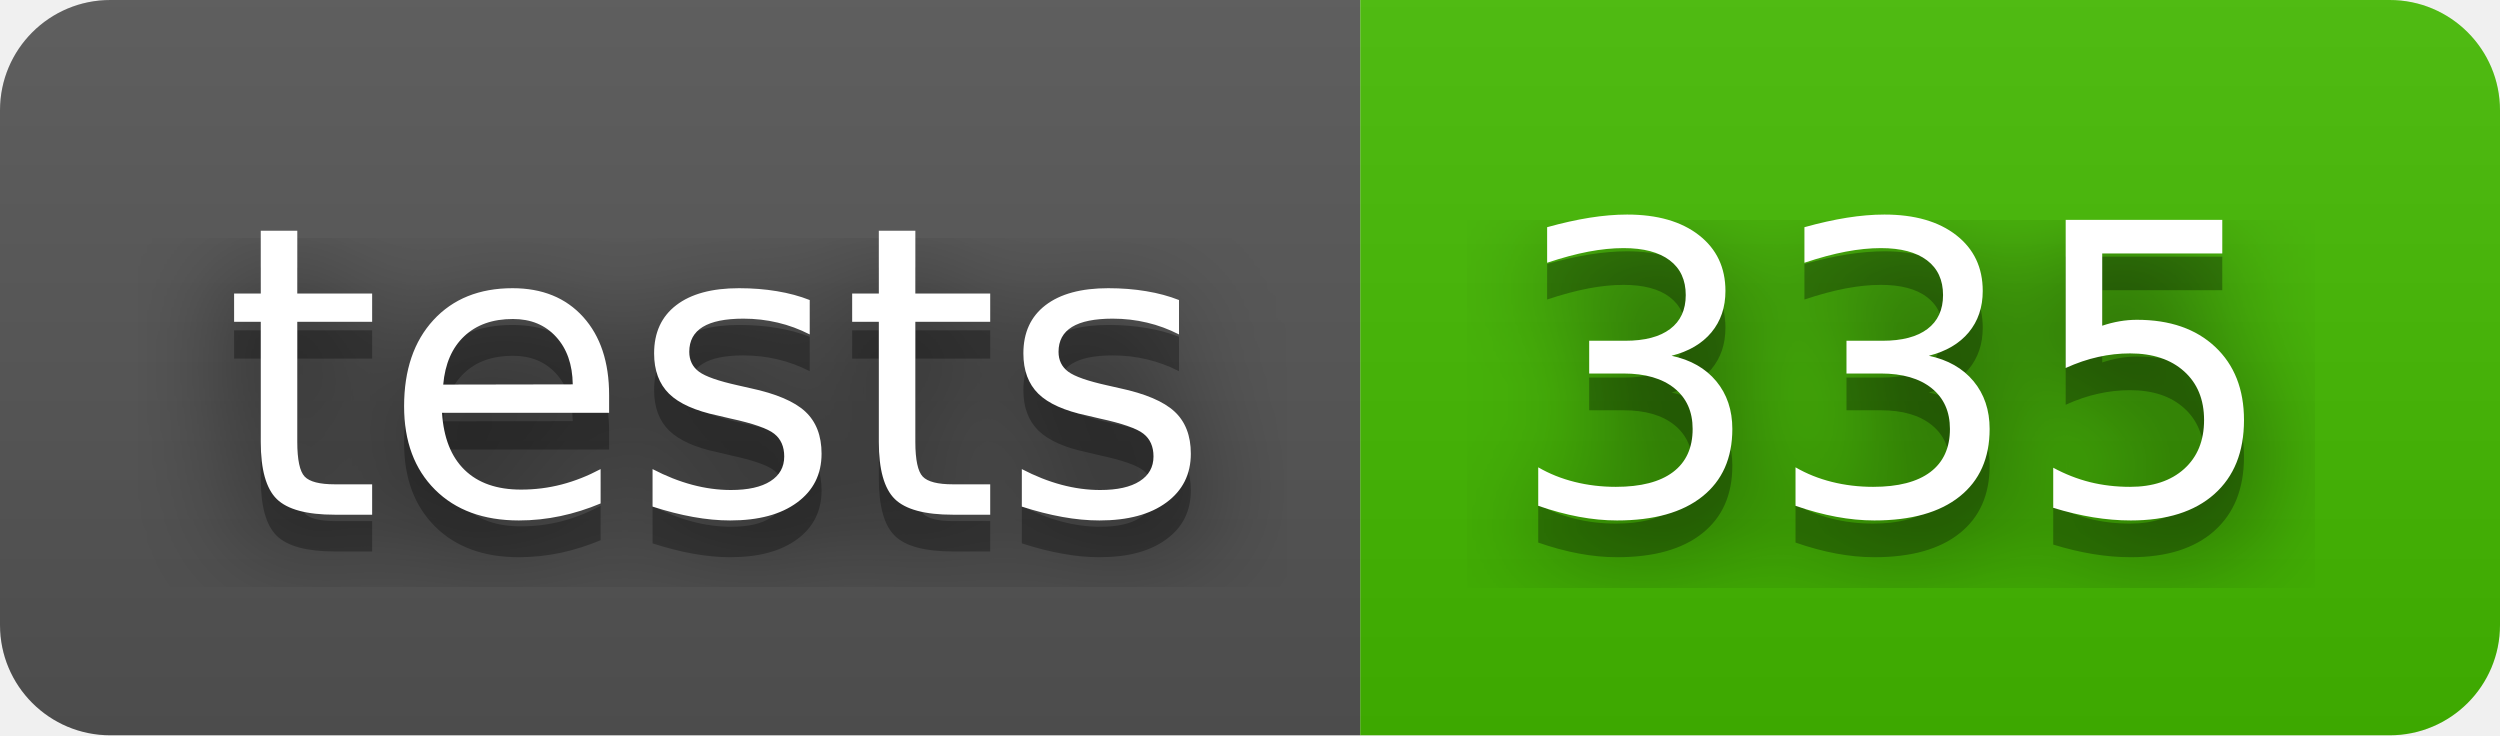
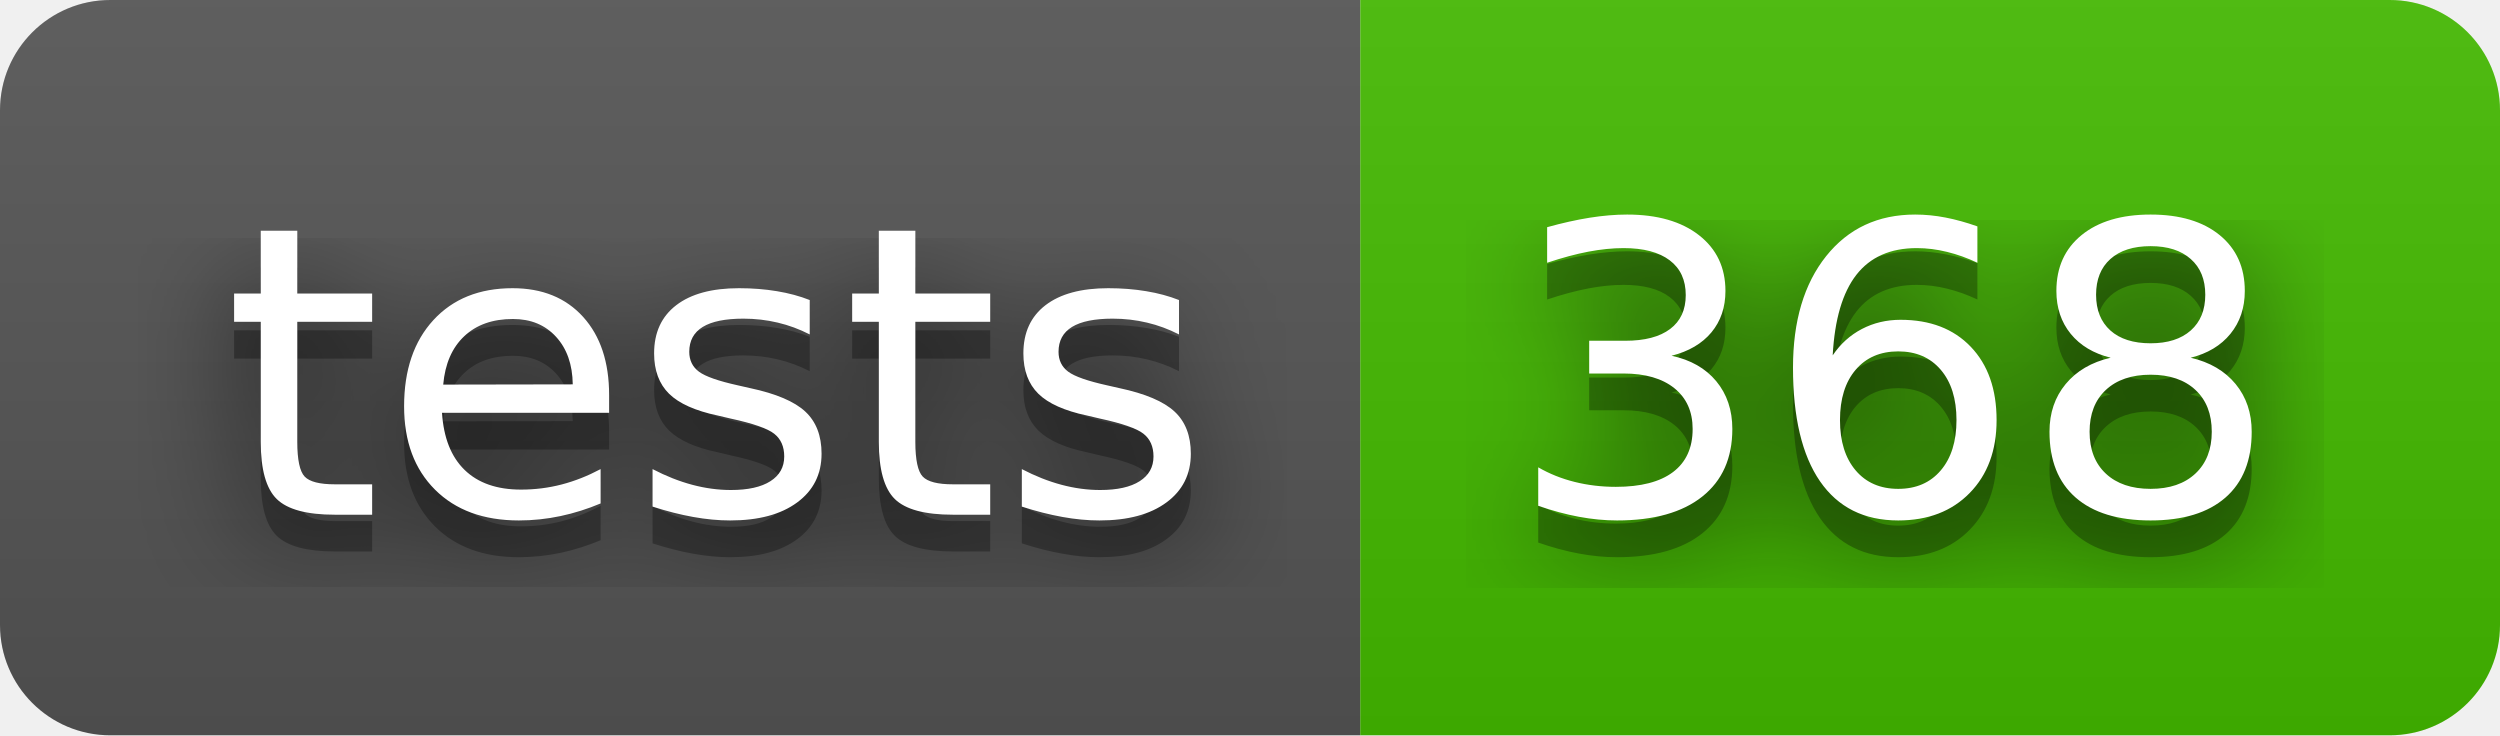
- <svg xmlns="http://www.w3.org/2000/svg" width="68" height="20" role="img" aria-label="tests: 335">
+ <svg xmlns="http://www.w3.org/2000/svg" width="68" height="20" role="img" aria-label="tests: 368">
  <filter id="blur">
    <feGaussianBlur stdDeviation="16" />
  </filter>
  <linearGradient id="s" x2="0" y2="100%">
    <stop offset="0" stop-color="#bbb" stop-opacity=".1" />
    <stop offset="1" stop-opacity=".1" />
  </linearGradient>
  <clipPath id="r">
    <rect width="68" height="20" rx="3" />
  </clipPath>
  <g clip-path="url(#r)">
    <rect width="37" height="20" fill="#555" />
    <rect x="37" width="31" height="20" fill="#4b0" />
    <rect width="68" height="20" fill="url(#s)" />
  </g>
  <g fill="#fff" text-anchor="middle" font-family="Verdana,Geneva,DejaVu Sans,sans-serif" text-rendering="geometricPrecision" font-size="110">
    <g transform="scale(.1)">
      <g aria-hidden="true" fill="#010101">
        <text x="195" y="150" fill-opacity=".8" filter="url(#blur)" textLength="270">tests</text>
        <text x="195" y="150" fill-opacity=".3" textLength="270">tests</text>
      </g>
      <text x="195" y="140" textLength="270">tests</text>
    </g>
    <g transform="scale(.1)">
      <g aria-hidden="true" fill="#010101">
-         <text x="515" y="150" fill-opacity=".8" filter="url(#blur)" textLength="210">335</text>
-         <text x="515" y="150" fill-opacity=".3" textLength="210">335</text>
+         <text x="515" y="150" fill-opacity=".8" filter="url(#blur)" textLength="210">368</text>
+         <text x="515" y="150" fill-opacity=".3" textLength="210">368</text>
      </g>
-       <text x="515" y="140" textLength="210">335</text>
+       <text x="515" y="140" textLength="210">368</text>
    </g>
  </g>
</svg>
